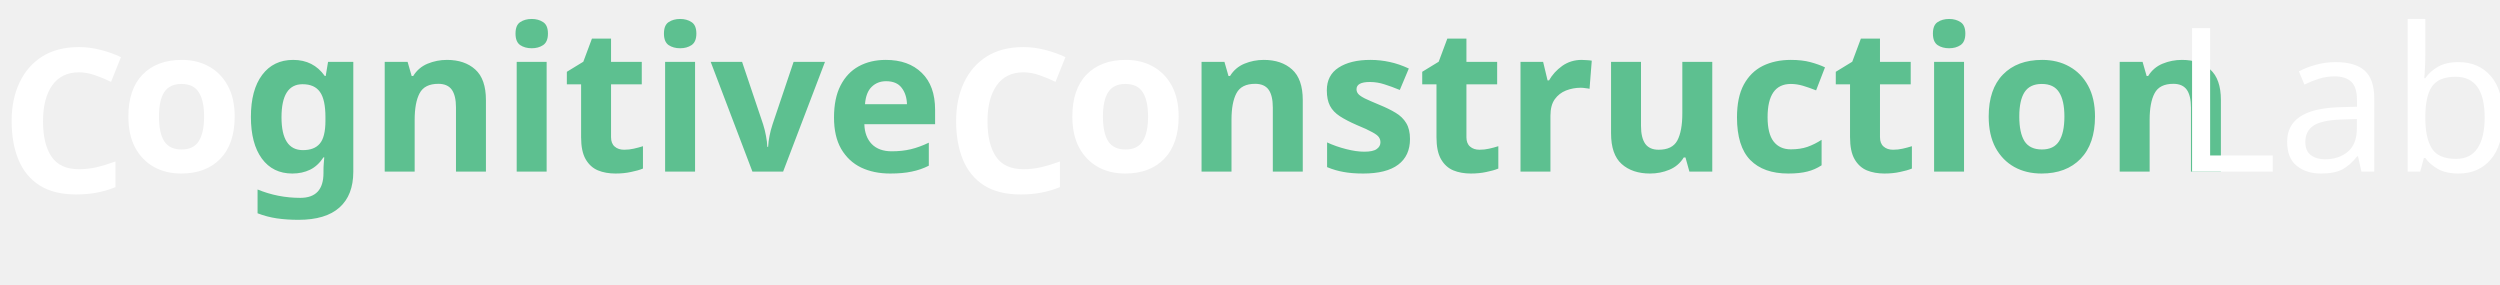
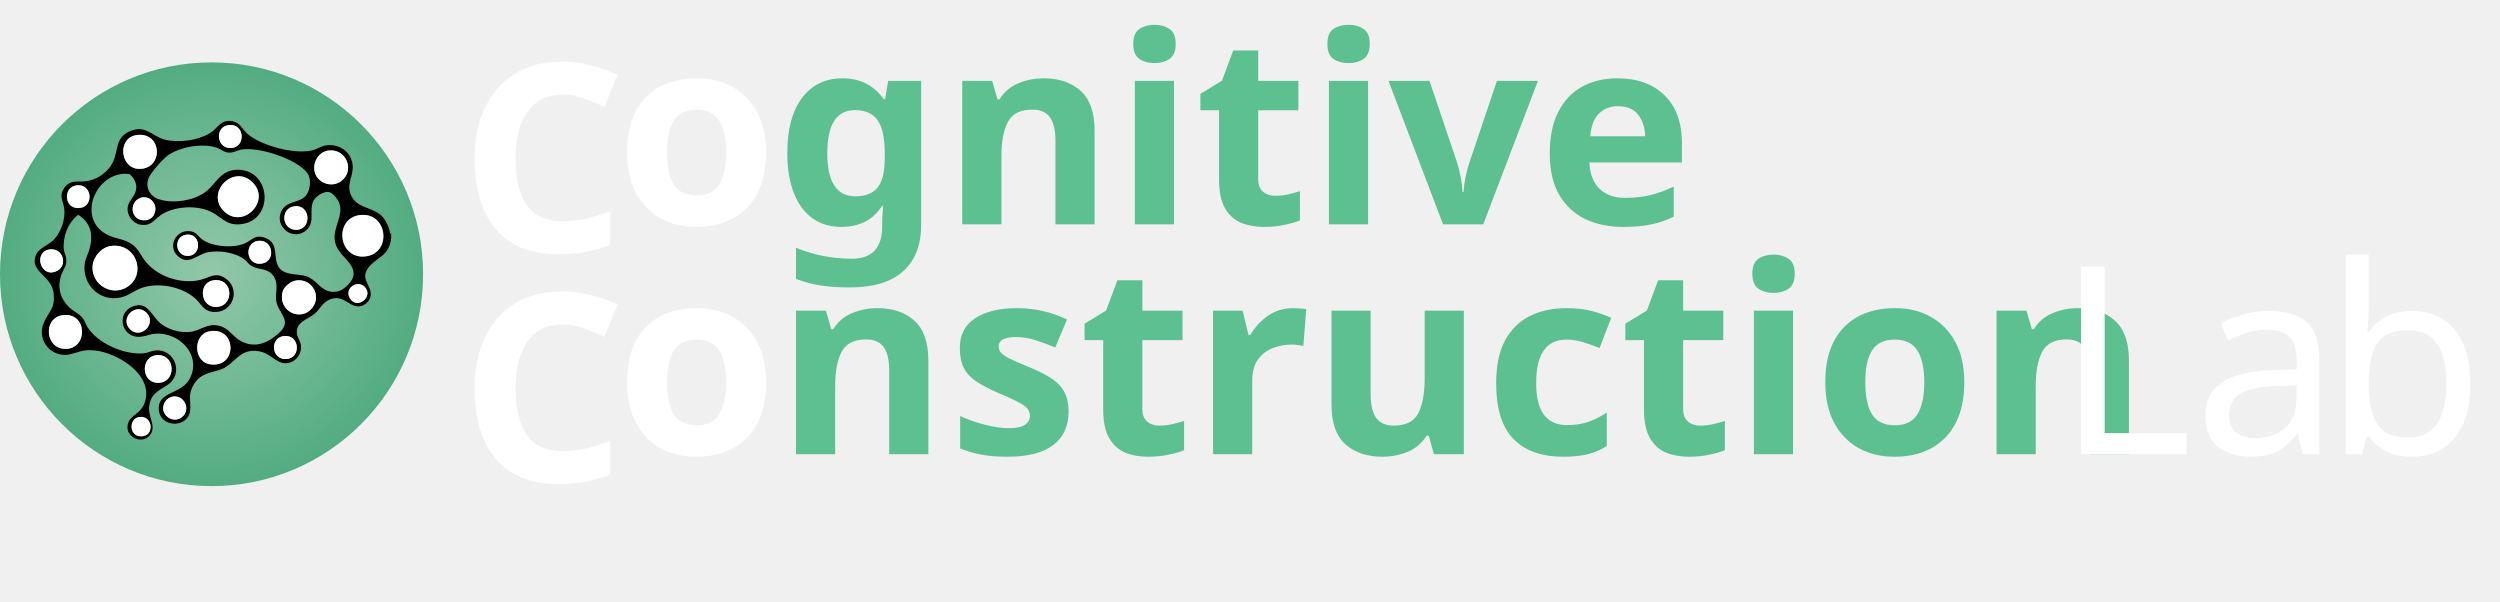
- <svg xmlns="http://www.w3.org/2000/svg" id="Layer_2" data-name="Layer 2" viewBox="0 0 298.71 33.96">
+ <svg xmlns="http://www.w3.org/2000/svg" id="Layer_2" data-name="Layer 2" viewBox="0 0 228.44 54.96">
  <defs>
    <style>
-       .cls-1 {
+       .cls-1, .cls-2, .cls-3, .cls-4, .cls-5 {
+         fill: #fff;
+       }
+ 
+       .cls-1, .cls-6, .cls-5, .cls-7, .cls-8 {
+         font-family: Avenir-Black, Avenir;
+         font-weight: 800;
+       }
+ 
+       .cls-9 {
+         fill: url(#radial-gradient);
+       }
+ 
+       .cls-2, .cls-4 {
        font-family: Avenir-Book, Avenir;
      }

-       .cls-1, .cls-2, .cls-3 {
-         fill: #fff;
-       }
- 
-       .cls-1, .cls-4, .cls-3 {
+       .cls-10, .cls-5 {
        font-size: 24px;
      }

-       .cls-5 {
+       .cls-11, .cls-8 {
        fill: #5dc090;
      }

-       .cls-4, .cls-3 {
-         font-family: Avenir-Black, Avenir;
-         font-weight: 800;
+       .cls-4 {
+         letter-spacing: -.02em;
+       }
+ 
+       .cls-7 {
+         fill: #56b285;
+         letter-spacing: -.18em;
      }
    </style>
+     <radialGradient id="radial-gradient" cx="19.33" cy="25.06" fx="19.33" fy="25.06" r="19.35" gradientUnits="userSpaceOnUse">
+       <stop offset="0" stop-color="#92c8aa" />
+       <stop offset="1" stop-color="#53ac81" />
+     </radialGradient>
  </defs>
  <g id="Layer_1-2" data-name="Layer 1">
-     <text class="cls-3" transform="translate(0 23)">
+     <g>
+       <ellipse class="cls-9" cx="19.33" cy="25.06" rx="19.33" ry="19.36" />
+       <g>
+         <path d="M20.89,11.43c-1.35.18-1.09,2.26.31,2.09,1.29-.15,1.14-2.29-.31-2.09ZM12.45,12.35c-1.74.27-1.5,3.04.26,3.08,2.26.04,2.14-3.45-.26-3.08ZM29.98,13.76c-.94.14-1.5,1.22-1.19,2.08.33.92,1.52,1.31,2.33.74,1.37-.96.52-3.07-1.15-2.82ZM23.05,16.64c-1.73-1.67-4.29.99-2.58,2.66s4.36-.95,2.58-2.66ZM6.92,16.95c-1.1.19-1.05,1.89,0,2.04,1.74.25,1.64-2.32,0-2.04ZM12.37,19.79c.47.51,1.43.44,1.72-.22.46-1.03-.65-1.98-1.55-1.34-.47.34-.57,1.12-.17,1.55ZM26.9,18.85c-1.31.16-1.16,2.18.2,2.15s1.32-2.34-.2-2.15ZM32.85,19.66c-2.35.32-2.01,4.03.52,3.77s2.08-4.12-.52-3.77ZM16.99,21.45c-1.18.19-.98,2.04.25,1.93s1.11-2.15-.25-1.93ZM23.75,22c-1.53,0-1.33,2.39.24,2.07,1.2-.25.96-2.07-.24-2.07ZM10.12,22.48c-.87.13-1.61.99-1.66,1.85-.11,1.68,1.79,2.82,3.21,1.86,1.77-1.2.73-4.04-1.55-3.71ZM4.49,22.8c-1.47.25-.78,2.69.71,1.96,1.03-.51.56-2.18-.71-1.96ZM19.48,25.62c-1.44.23-1.19,2.64.46,2.41,1.49-.21,1.34-2.69-.46-2.41ZM27.12,25.62c-.54.06-1.2.57-1.32,1.12-.36,1.74,1.71,2.69,2.74,1.38.86-1.1-.04-2.66-1.42-2.5ZM33.33,26.22c-.64-.68-1.92.09-1.35,1.05.62,1.05,2.2-.14,1.35-1.05ZM11.88,30.08c.99.99,2.51-.54,1.49-1.52s-2.46.55-1.49,1.52ZM5.68,28.81c-1.77.28-1.56,3.08.31,3.07,2.11-.01,2-3.43-.31-3.07ZM19.16,30.27c-1.52.26-1.52,2.75,0,3.01,2.54.43,2.52-3.43,0-3.01ZM25.93,30.71c-1.35.17-1.12,2.27.31,2.09,1.31-.17,1.14-2.27-.31-2.09ZM14.44,32.45c-1.65.02-1.6,2.57.04,2.53s1.59-2.55-.04-2.53ZM15.86,36.23c-.4.04-.74.31-.88.69-.42,1.18,1.17,1.97,1.87.95.49-.72-.12-1.73-.99-1.64ZM12.66,38.12c-.89.18-.87,1.73.21,1.75,1.31.03,1.11-2.03-.21-1.75ZM35.74,21.33c.01.12.01.31,0,.43-.17,1.66-1.27,1.68-2.06,2.68-.95,1.2.65,1.79.07,2.94-.13.26-.48.53-.77.59-1.05.22-1.49-1.07-2.75-.64-.75.26-.95.87-1.45,1.31-.62.56-1.79.76-1.65,1.86.04.33.31.67.36.99.1.63-.22,1.29-.8,1.56-1.22.56-1.79-.7-2.91-.93-1.97-.41-2.29,1.24-3.71,1.68-.99.31-1.78.35-2.38,1.36-.57.95-.2,1.49-.32,2.39-.21,1.58-2.71,1.56-2.86-.1s1.97-1.42,2.75-2.72c1.18-1.97-.47-4.03-2.51-4.23-.87-.09-1.14.17-1.84.26-1.79.24-2.36-2.12-.8-2.75,1.42-.57,1.74.93,2.62,1.59.72.54,1.71.82,2.61.73,1.02-.1,1.57-.84,2.69-.56.93.23,1.25,1.03,2.04,1.43,1.27.64,2.42.13,3.4-.75,1.32-1.18-.07-1.8-.23-2.96-.1-.77.25-1.52-.24-2.25-.56-.84-1.49-.5-2.16-1.04-.16-.13-.3-.33-.46-.46-.85-.68-2.35-.89-3.39-.69-.96.19-1.72,1.22-2.7.39-1.05-.89-.21-2.58,1.21-2.29.42.09.64.46.93.69.92.72,2.91.87,3.96.39.69-.32.92-.83,1.83-.5,1.41.51.6,1.94,1.35,2.81.59.67,1.71.44,2.47.72,1.04.37,1.37,1.62,2.76,1.38.63-.11,1.48-.93,1.51-1.58.05-1.17-1.55-1.74-1.72-3.1-.18-1.41,1.17-2.64.09-3.94-.46-.56-.78-.62-1.41-.27-1.55.86-.14,2.43-1.36,3.35-1.37,1.03-3.08-.73-2.02-2.08.55-.69,1.53-.47,2.1-1.2.39-.5.47-1.52.08-2.02-1-1.31-4.45-2.41-6.03-2.13-.44.08-.7.32-1.2.27-.38-.04-.59-.26-.91-.39-1.27-.53-3.42-.15-4.55.62-.49.33-1.65,1.64-1.83,2.18-.28.84.19,1.62,1.01,1.87,1.26.39,3.01.14,4.1-.6s1.41-2.09,3.04-2.11c3.09-.02,3.38,4.59.36,4.97-1.46.19-1.82-.74-2.94-1.2-1.26-.52-2.97-.43-4.17.21-.81.43-1.05,1.25-2.17,1.03-.39-.07-.82-.44-.98-.8-.53-1.21.56-1.55.65-2.51.05-.48-.24-1.03-.63-1.31-3.09-.38-4.99,4.26-1.84,5.63.71.31,1.5.34,2.14.83.56.43.8,1.09,1.25,1.62,1.14,1.34,3.24,2.01,4.95,1.59.84-.21,1.4-.76,2.3-.12,1.5,1.06.55,3.35-1.3,3.03-.79-.14-.97-.77-1.49-1.22-1.21-1.05-3.21-1.45-4.74-1-.74.22-1.34.78-2.1.93-1.91.39-3.48-1.19-3.25-3.09.05-.45.34-.94.45-1.39.34-1.26.11-2.37-1.04-3.08-.94.7-1.43,2-1.32,3.16.03.27.18.52.21.76.1.76-.19.92-.42,1.52-.46,1.26-.07,2.39.94,3.21.34.27.71.42,1,.79.19.24.26.54.41.78.91,1.52,3.45,2.62,5.19,2.43.35-.04.69-.23,1.04-.26,1.8-.16,2.62,2.16,1.1,3.16-.82.54-1.53.79-1.67,1.96-.11.91.58,1.66.2,2.42-.62,1.26-2.69.39-2.07-1.04.25-.57,1.07-.75,1.42-1.62,1.02-2.54-2.4-4.69-4.57-4.88-1.06-.09-1.28.13-2.18.35-1.67.4-3.1-1.22-2.45-2.83.44-1.07,1.09-1.32.92-2.75s-1.73-1.85-1.73-2.93c0-1.21,1.2-1.3,1.84-2.06.59-.69.95-1.75.87-2.66-.07-.78-.58-1.2.03-2.02.51-.69,1.12-.49,1.83-.55,1.1-.1,2.15-.82,2.61-1.83s.19-2.14,1.45-2.72c1.52-.69,2.02.42,3.28.74s2.99.07,4.08-.58c.76-.45.97-1.29,2.05-1.11.75.12.9.72,1.39,1.15,1.25,1.1,4.4,1.94,6,1.5.44-.12.82-.41,1.28-.45,1.16-.11,2.2.59,2.34,1.78.13,1.08-.7,1.83-.05,2.97.58,1.01,1.89.93,2.69,1.69.38.36.73,1.1.78,1.63Z" />
+         <path class="cls-3" d="M10.12,22.48c2.28-.33,3.31,2.51,1.55,3.71-1.42.96-3.33-.17-3.21-1.86.06-.86.8-1.73,1.66-1.85Z" />
+         <path class="cls-3" d="M32.85,19.66c2.61-.35,2.96,3.52.52,3.77s-2.87-3.45-.52-3.77Z" />
+         <path class="cls-3" d="M23.05,16.64c1.77,1.71-.85,4.36-2.58,2.66s.85-4.33,2.58-2.66Z" />
+         <path class="cls-3" d="M27.12,25.62c1.38-.15,2.28,1.4,1.42,2.5-1.03,1.31-3.09.36-2.74-1.38.11-.55.78-1.06,1.32-1.12Z" />
+         <path class="cls-3" d="M12.45,12.35c2.4-.37,2.52,3.12.26,3.08-1.75-.03-2-2.81-.26-3.08Z" />
+         <path class="cls-3" d="M29.98,13.76c1.67-.24,2.52,1.87,1.15,2.82-.81.57-2.01.18-2.33-.74-.31-.87.25-1.95,1.19-2.08Z" />
+         <path class="cls-3" d="M19.16,30.27c2.52-.42,2.54,3.43,0,3.01-1.52-.26-1.52-2.75,0-3.01Z" />
+         <path class="cls-3" d="M5.68,28.81c2.31-.37,2.42,3.05.31,3.07-1.87.01-2.08-2.79-.31-3.07Z" />
+         <path class="cls-3" d="M14.44,32.45c1.63-.02,1.66,2.49.04,2.53s-1.69-2.5-.04-2.53Z" />
+         <path class="cls-3" d="M19.48,25.62c1.8-.29,1.95,2.2.46,2.41-1.65.23-1.9-2.18-.46-2.41Z" />
+         <path class="cls-3" d="M26.9,18.85c1.51-.19,1.61,2.12.2,2.15s-1.51-1.99-.2-2.15Z" />
+         <path class="cls-3" d="M25.93,30.71c1.44-.18,1.62,1.93.31,2.09-1.42.18-1.65-1.93-.31-2.09Z" />
+         <path class="cls-3" d="M11.88,30.08c-.97-.97.5-2.47,1.49-1.52s-.5,2.51-1.49,1.52Z" />
+         <path class="cls-3" d="M20.89,11.43c1.45-.2,1.6,1.94.31,2.09-1.4.17-1.66-1.91-.31-2.09Z" />
+         <path class="cls-3" d="M15.86,36.23c.86-.09,1.47.92.99,1.64-.69,1.02-2.29.23-1.87-.95.14-.38.48-.65.88-.69Z" />
+         <path class="cls-3" d="M4.49,22.8c1.27-.22,1.75,1.45.71,1.96-1.49.73-2.18-1.7-.71-1.96Z" />
+         <path class="cls-3" d="M23.75,22c1.2,0,1.44,1.82.24,2.07-1.57.33-1.77-2.06-.24-2.07Z" />
+         <path class="cls-3" d="M12.37,19.79c-.4-.44-.3-1.21.17-1.55.91-.65,2.02.31,1.55,1.34-.3.66-1.25.73-1.72.22Z" />
+         <path class="cls-3" d="M6.92,16.95c1.63-.28,1.73,2.29,0,2.04-1.04-.15-1.09-1.85,0-2.04Z" />
+         <path class="cls-3" d="M16.99,21.45c1.36-.21,1.5,1.83.25,1.93s-1.43-1.75-.25-1.93Z" />
+         <path class="cls-3" d="M12.66,38.12c1.32-.27,1.53,1.78.21,1.75-1.09-.02-1.1-1.57-.21-1.75Z" />
+         <path class="cls-3" d="M33.33,26.22c.85.91-.72,2.1-1.35,1.05-.57-.96.7-1.73,1.35-1.05Z" />
+       </g>
+     </g>
+     <text class="cls-5" transform="translate(41.97 23)">
      <tspan x="0" y="0">C</tspan>
+       <tspan x="0" y="21">C</tspan>
    </text>
-     <text class="cls-4" transform="translate(14.26 20.5)">
-       <tspan class="cls-2" x="0" y="0">o</tspan>
-       <tspan class="cls-5" x="14.64" y="0">gnitive</tspan>
-     </text>
-     <text class="cls-3" transform="translate(112.85 23)">
-       <tspan x="0" y="0">C</tspan>
-     </text>
-     <text class="cls-4" transform="translate(127.05 20.5)">
-       <tspan class="cls-2" x="0" y="0">o</tspan>
-       <tspan class="cls-5" x="14.64" y="0">nstruction</tspan>
-     </text>
-     <text class="cls-1" transform="translate(259.59 20.5)">
-       <tspan x="0" y="0">Lab</tspan>
+     <text class="cls-10" transform="translate(56.22 20.5)">
+       <tspan class="cls-6">
+         <tspan class="cls-3" x="0" y="0">o</tspan>
+         <tspan class="cls-11" x="14.64" y="0">gnitive</tspan>
+       </tspan>
+       <tspan class="cls-1" x="0" y="21">o</tspan>
+       <tspan class="cls-8" x="14.64" y="21">nstruction</tspan>
+       <tspan class="cls-7" x="128.83" y="21"> </tspan>
+       <tspan class="cls-2" x="131.61" y="21">La</tspan>
+       <tspan class="cls-4" x="156.07" y="21">b</tspan>
    </text>
  </g>
</svg>
